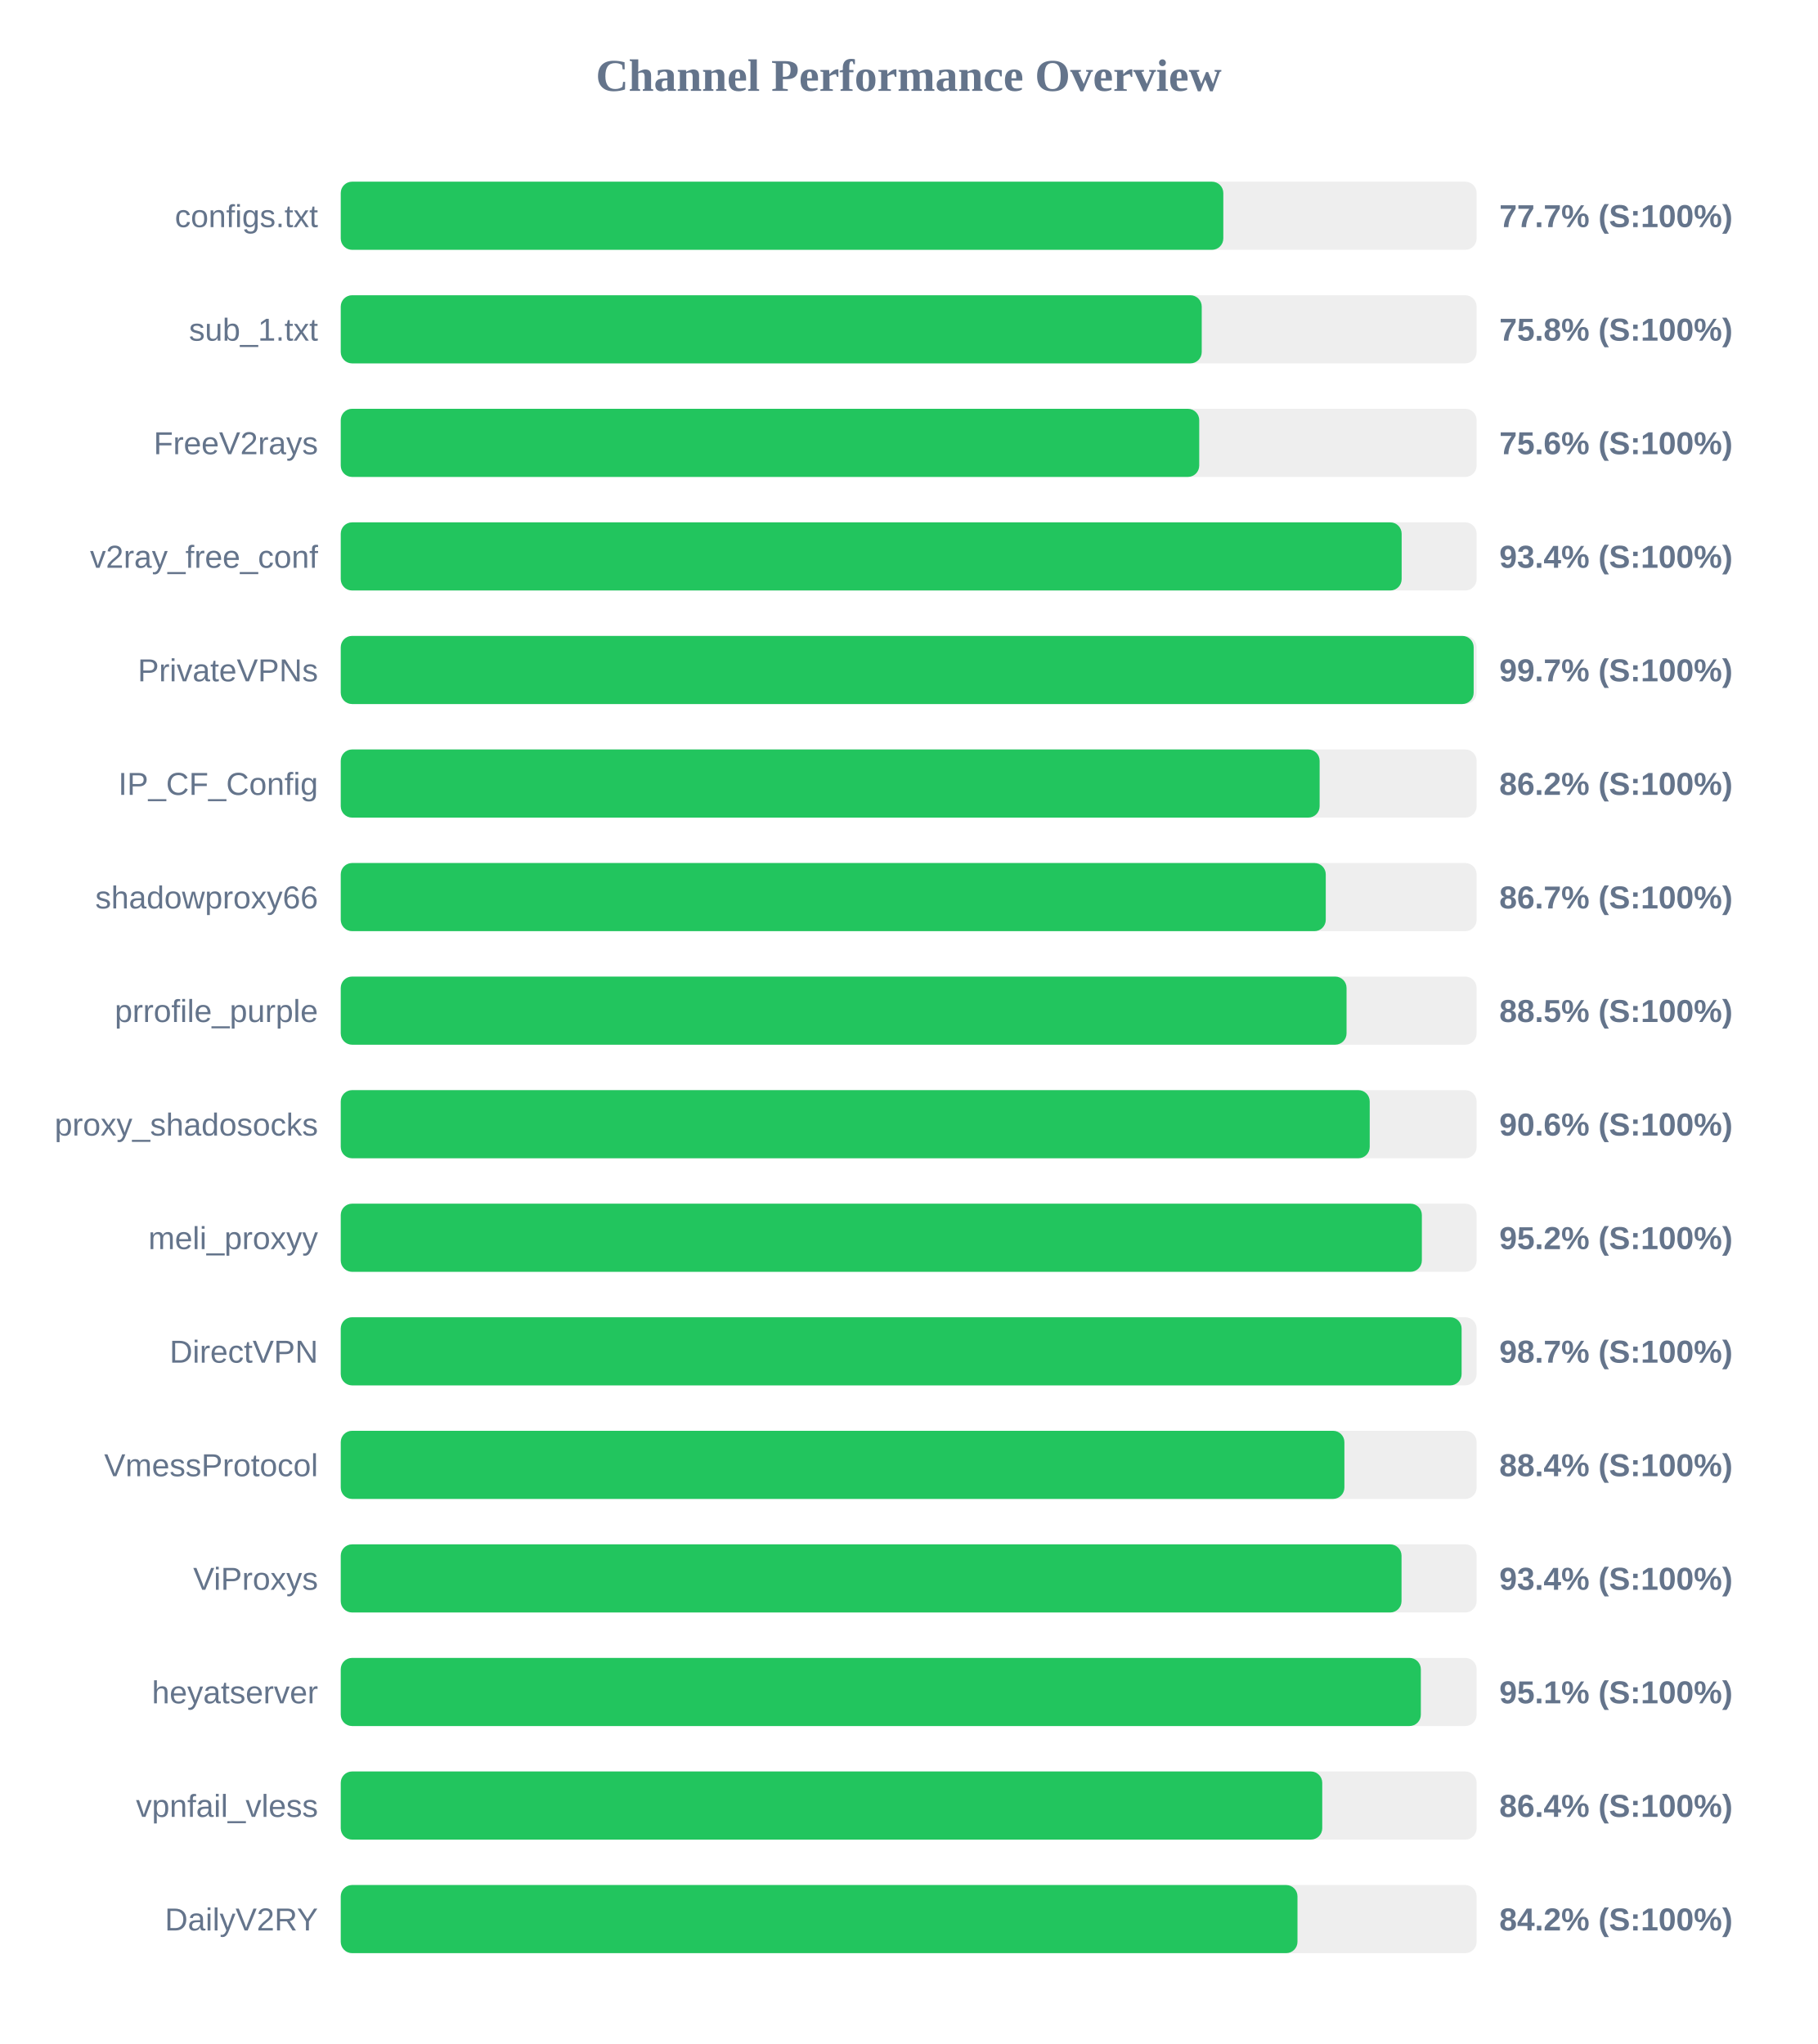
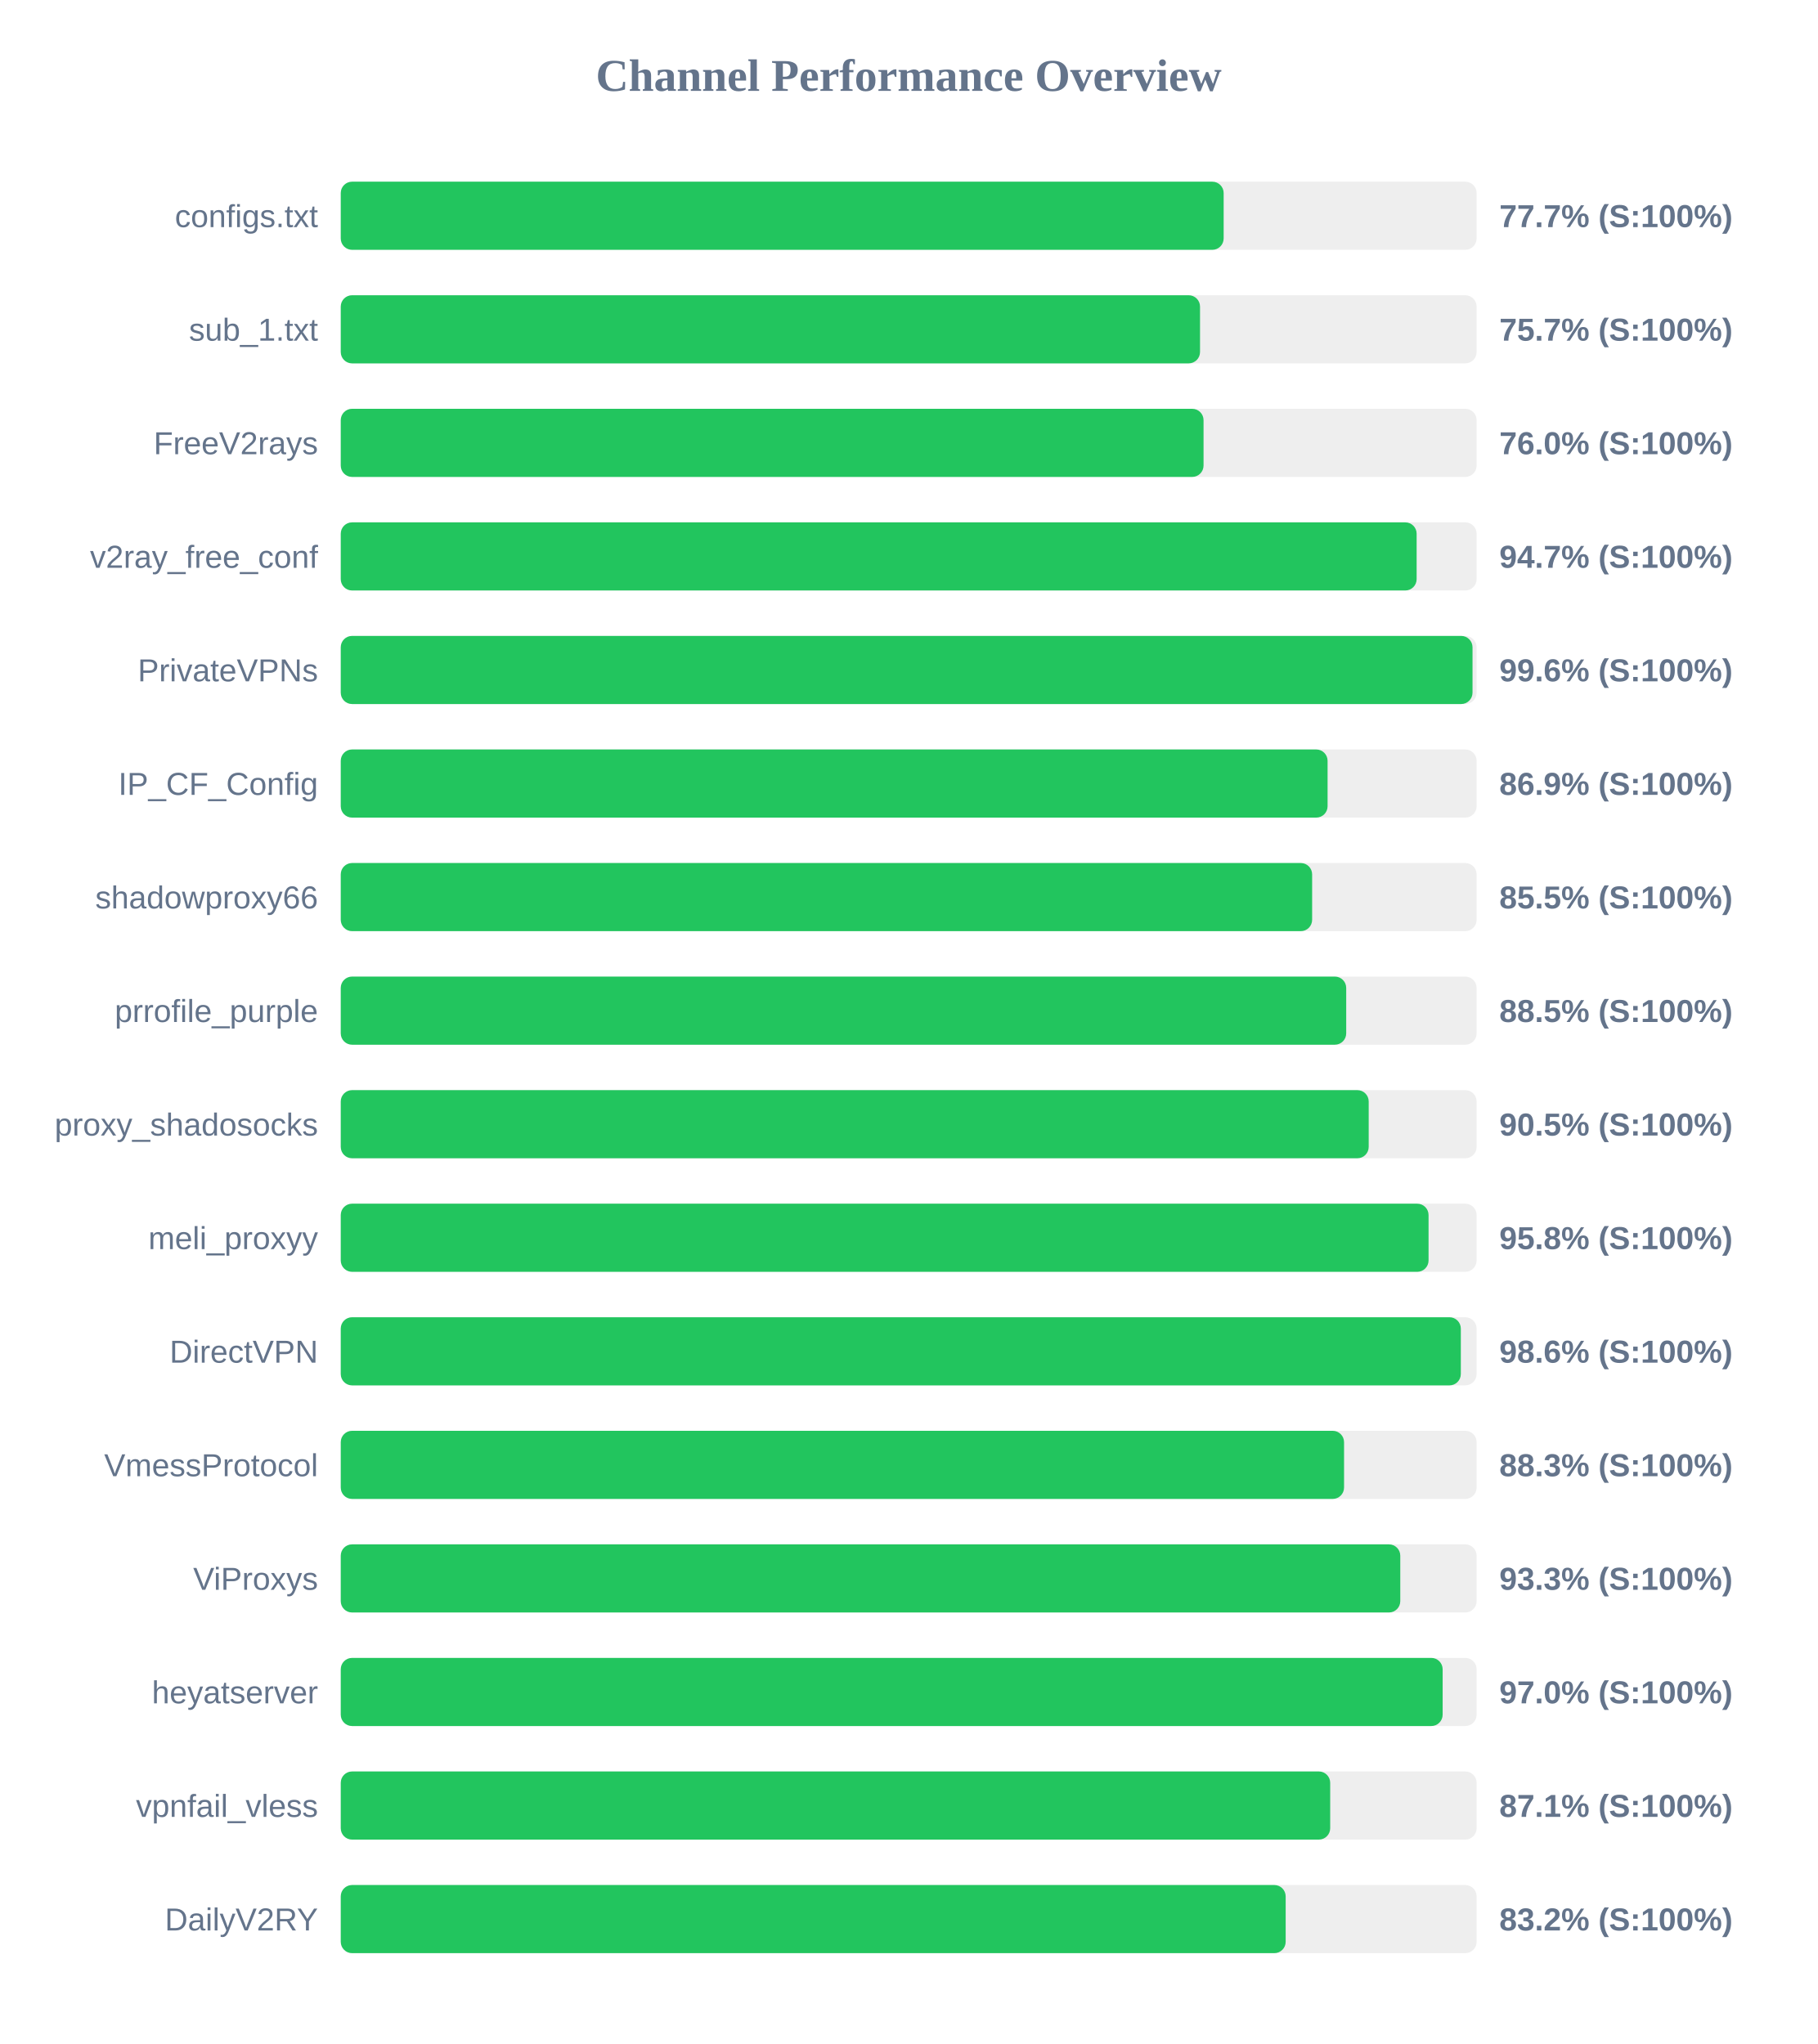
<svg xmlns="http://www.w3.org/2000/svg" width="800" height="900" version="1.1">
  <style>
        .row { font: 14px Arial; fill: #64748b; }
        .score { font: bold 14px Arial; fill: #64748b; }
    </style>
  <text x="400" y="40" text-anchor="middle" font-size="20px" font-weight="bold" fill="#64748b">Channel Performance Overview</text>
  <rect x="150" y="80" width="500" height="30" fill="#eee" rx="5" />
-   <rect x="150" y="80" width="388.5" height="30" fill="#22c55e" rx="5" />
+   <rect x="150" y="80" width="388.65" height="30" fill="#22c55e" rx="5" />
  <text x="140" y="100" text-anchor="end" class="row">configs.txt</text>
  <text x="660" y="100" text-anchor="start" class="score">77.7% (S:100%)</text>
  <rect x="150" y="130" width="500" height="30" fill="#eee" rx="5" />
-   <rect x="150" y="130" width="379.0" height="30" fill="#22c55e" rx="5" />
+   <rect x="150" y="130" width="378.25" height="30" fill="#22c55e" rx="5" />
  <text x="140" y="150" text-anchor="end" class="row">sub_1.txt</text>
-   <text x="660" y="150" text-anchor="start" class="score">75.8% (S:100%)</text>
+   <text x="660" y="150" text-anchor="start" class="score">75.7% (S:100%)</text>
  <rect x="150" y="180" width="500" height="30" fill="#eee" rx="5" />
-   <rect x="150" y="180" width="377.9" height="30" fill="#22c55e" rx="5" />
+   <rect x="150" y="180" width="379.8" height="30" fill="#22c55e" rx="5" />
  <text x="140" y="200" text-anchor="end" class="row">FreeV2rays</text>
-   <text x="660" y="200" text-anchor="start" class="score">75.6% (S:100%)</text>
+   <text x="660" y="200" text-anchor="start" class="score">76.0% (S:100%)</text>
  <rect x="150" y="230" width="500" height="30" fill="#eee" rx="5" />
-   <rect x="150" y="230" width="467.0" height="30" fill="#22c55e" rx="5" />
+   <rect x="150" y="230" width="473.6" height="30" fill="#22c55e" rx="5" />
  <text x="140" y="250" text-anchor="end" class="row">v2ray_free_conf</text>
-   <text x="660" y="250" text-anchor="start" class="score">93.4% (S:100%)</text>
+   <text x="660" y="250" text-anchor="start" class="score">94.7% (S:100%)</text>
  <rect x="150" y="280" width="500" height="30" fill="#eee" rx="5" />
-   <rect x="150" y="280" width="498.7" height="30" fill="#22c55e" rx="5" />
+   <rect x="150" y="280" width="498.2" height="30" fill="#22c55e" rx="5" />
  <text x="140" y="300" text-anchor="end" class="row">PrivateVPNs</text>
-   <text x="660" y="300" text-anchor="start" class="score">99.7% (S:100%)</text>
+   <text x="660" y="300" text-anchor="start" class="score">99.6% (S:100%)</text>
  <rect x="150" y="330" width="500" height="30" fill="#eee" rx="5" />
-   <rect x="150" y="330" width="430.9" height="30" fill="#22c55e" rx="5" />
+   <rect x="150" y="330" width="434.4" height="30" fill="#22c55e" rx="5" />
  <text x="140" y="350" text-anchor="end" class="row">IP_CF_Config</text>
-   <text x="660" y="350" text-anchor="start" class="score">86.2% (S:100%)</text>
+   <text x="660" y="350" text-anchor="start" class="score">86.9% (S:100%)</text>
  <rect x="150" y="380" width="500" height="30" fill="#eee" rx="5" />
-   <rect x="150" y="380" width="433.6" height="30" fill="#22c55e" rx="5" />
+   <rect x="150" y="380" width="427.6" height="30" fill="#22c55e" rx="5" />
  <text x="140" y="400" text-anchor="end" class="row">shadowproxy66</text>
-   <text x="660" y="400" text-anchor="start" class="score">86.7% (S:100%)</text>
+   <text x="660" y="400" text-anchor="start" class="score">85.5% (S:100%)</text>
  <rect x="150" y="430" width="500" height="30" fill="#eee" rx="5" />
-   <rect x="150" y="430" width="442.75" height="30" fill="#22c55e" rx="5" />
+   <rect x="150" y="430" width="442.6" height="30" fill="#22c55e" rx="5" />
  <text x="140" y="450" text-anchor="end" class="row">prrofile_purple</text>
  <text x="660" y="450" text-anchor="start" class="score">88.5% (S:100%)</text>
  <rect x="150" y="480" width="500" height="30" fill="#eee" rx="5" />
-   <rect x="150" y="480" width="452.95" height="30" fill="#22c55e" rx="5" />
+   <rect x="150" y="480" width="452.5" height="30" fill="#22c55e" rx="5" />
  <text x="140" y="500" text-anchor="end" class="row">proxy_shadosocks</text>
-   <text x="660" y="500" text-anchor="start" class="score">90.6% (S:100%)</text>
+   <text x="660" y="500" text-anchor="start" class="score">90.5% (S:100%)</text>
  <rect x="150" y="530" width="500" height="30" fill="#eee" rx="5" />
-   <rect x="150" y="530" width="475.9" height="30" fill="#22c55e" rx="5" />
+   <rect x="150" y="530" width="478.85" height="30" fill="#22c55e" rx="5" />
  <text x="140" y="550" text-anchor="end" class="row">meli_proxyy</text>
-   <text x="660" y="550" text-anchor="start" class="score">95.2% (S:100%)</text>
+   <text x="660" y="550" text-anchor="start" class="score">95.8% (S:100%)</text>
  <rect x="150" y="580" width="500" height="30" fill="#eee" rx="5" />
-   <rect x="150" y="580" width="493.4" height="30" fill="#22c55e" rx="5" />
+   <rect x="150" y="580" width="493.05" height="30" fill="#22c55e" rx="5" />
  <text x="140" y="600" text-anchor="end" class="row">DirectVPN</text>
-   <text x="660" y="600" text-anchor="start" class="score">98.7% (S:100%)</text>
+   <text x="660" y="600" text-anchor="start" class="score">98.6% (S:100%)</text>
  <rect x="150" y="630" width="500" height="30" fill="#eee" rx="5" />
-   <rect x="150" y="630" width="441.8" height="30" fill="#22c55e" rx="5" />
+   <rect x="150" y="630" width="441.65" height="30" fill="#22c55e" rx="5" />
  <text x="140" y="650" text-anchor="end" class="row">VmessProtocol</text>
-   <text x="660" y="650" text-anchor="start" class="score">88.4% (S:100%)</text>
+   <text x="660" y="650" text-anchor="start" class="score">88.3% (S:100%)</text>
  <rect x="150" y="680" width="500" height="30" fill="#eee" rx="5" />
-   <rect x="150" y="680" width="466.95" height="30" fill="#22c55e" rx="5" />
+   <rect x="150" y="680" width="466.4" height="30" fill="#22c55e" rx="5" />
  <text x="140" y="700" text-anchor="end" class="row">ViProxys</text>
-   <text x="660" y="700" text-anchor="start" class="score">93.4% (S:100%)</text>
+   <text x="660" y="700" text-anchor="start" class="score">93.3% (S:100%)</text>
  <rect x="150" y="730" width="500" height="30" fill="#eee" rx="5" />
-   <rect x="150" y="730" width="475.45" height="30" fill="#22c55e" rx="5" />
+   <rect x="150" y="730" width="485.05" height="30" fill="#22c55e" rx="5" />
  <text x="140" y="750" text-anchor="end" class="row">heyatserver</text>
-   <text x="660" y="750" text-anchor="start" class="score">95.1% (S:100%)</text>
+   <text x="660" y="750" text-anchor="start" class="score">97.0% (S:100%)</text>
  <rect x="150" y="780" width="500" height="30" fill="#eee" rx="5" />
-   <rect x="150" y="780" width="432.05" height="30" fill="#22c55e" rx="5" />
+   <rect x="150" y="780" width="435.55" height="30" fill="#22c55e" rx="5" />
  <text x="140" y="800" text-anchor="end" class="row">vpnfail_vless</text>
-   <text x="660" y="800" text-anchor="start" class="score">86.4% (S:100%)</text>
+   <text x="660" y="800" text-anchor="start" class="score">87.1% (S:100%)</text>
  <rect x="150" y="830" width="500" height="30" fill="#eee" rx="5" />
-   <rect x="150" y="830" width="421.15" height="30" fill="#22c55e" rx="5" />
+   <rect x="150" y="830" width="415.95" height="30" fill="#22c55e" rx="5" />
  <text x="140" y="850" text-anchor="end" class="row">DailyV2RY</text>
-   <text x="660" y="850" text-anchor="start" class="score">84.2% (S:100%)</text>
+   <text x="660" y="850" text-anchor="start" class="score">83.2% (S:100%)</text>
</svg>
